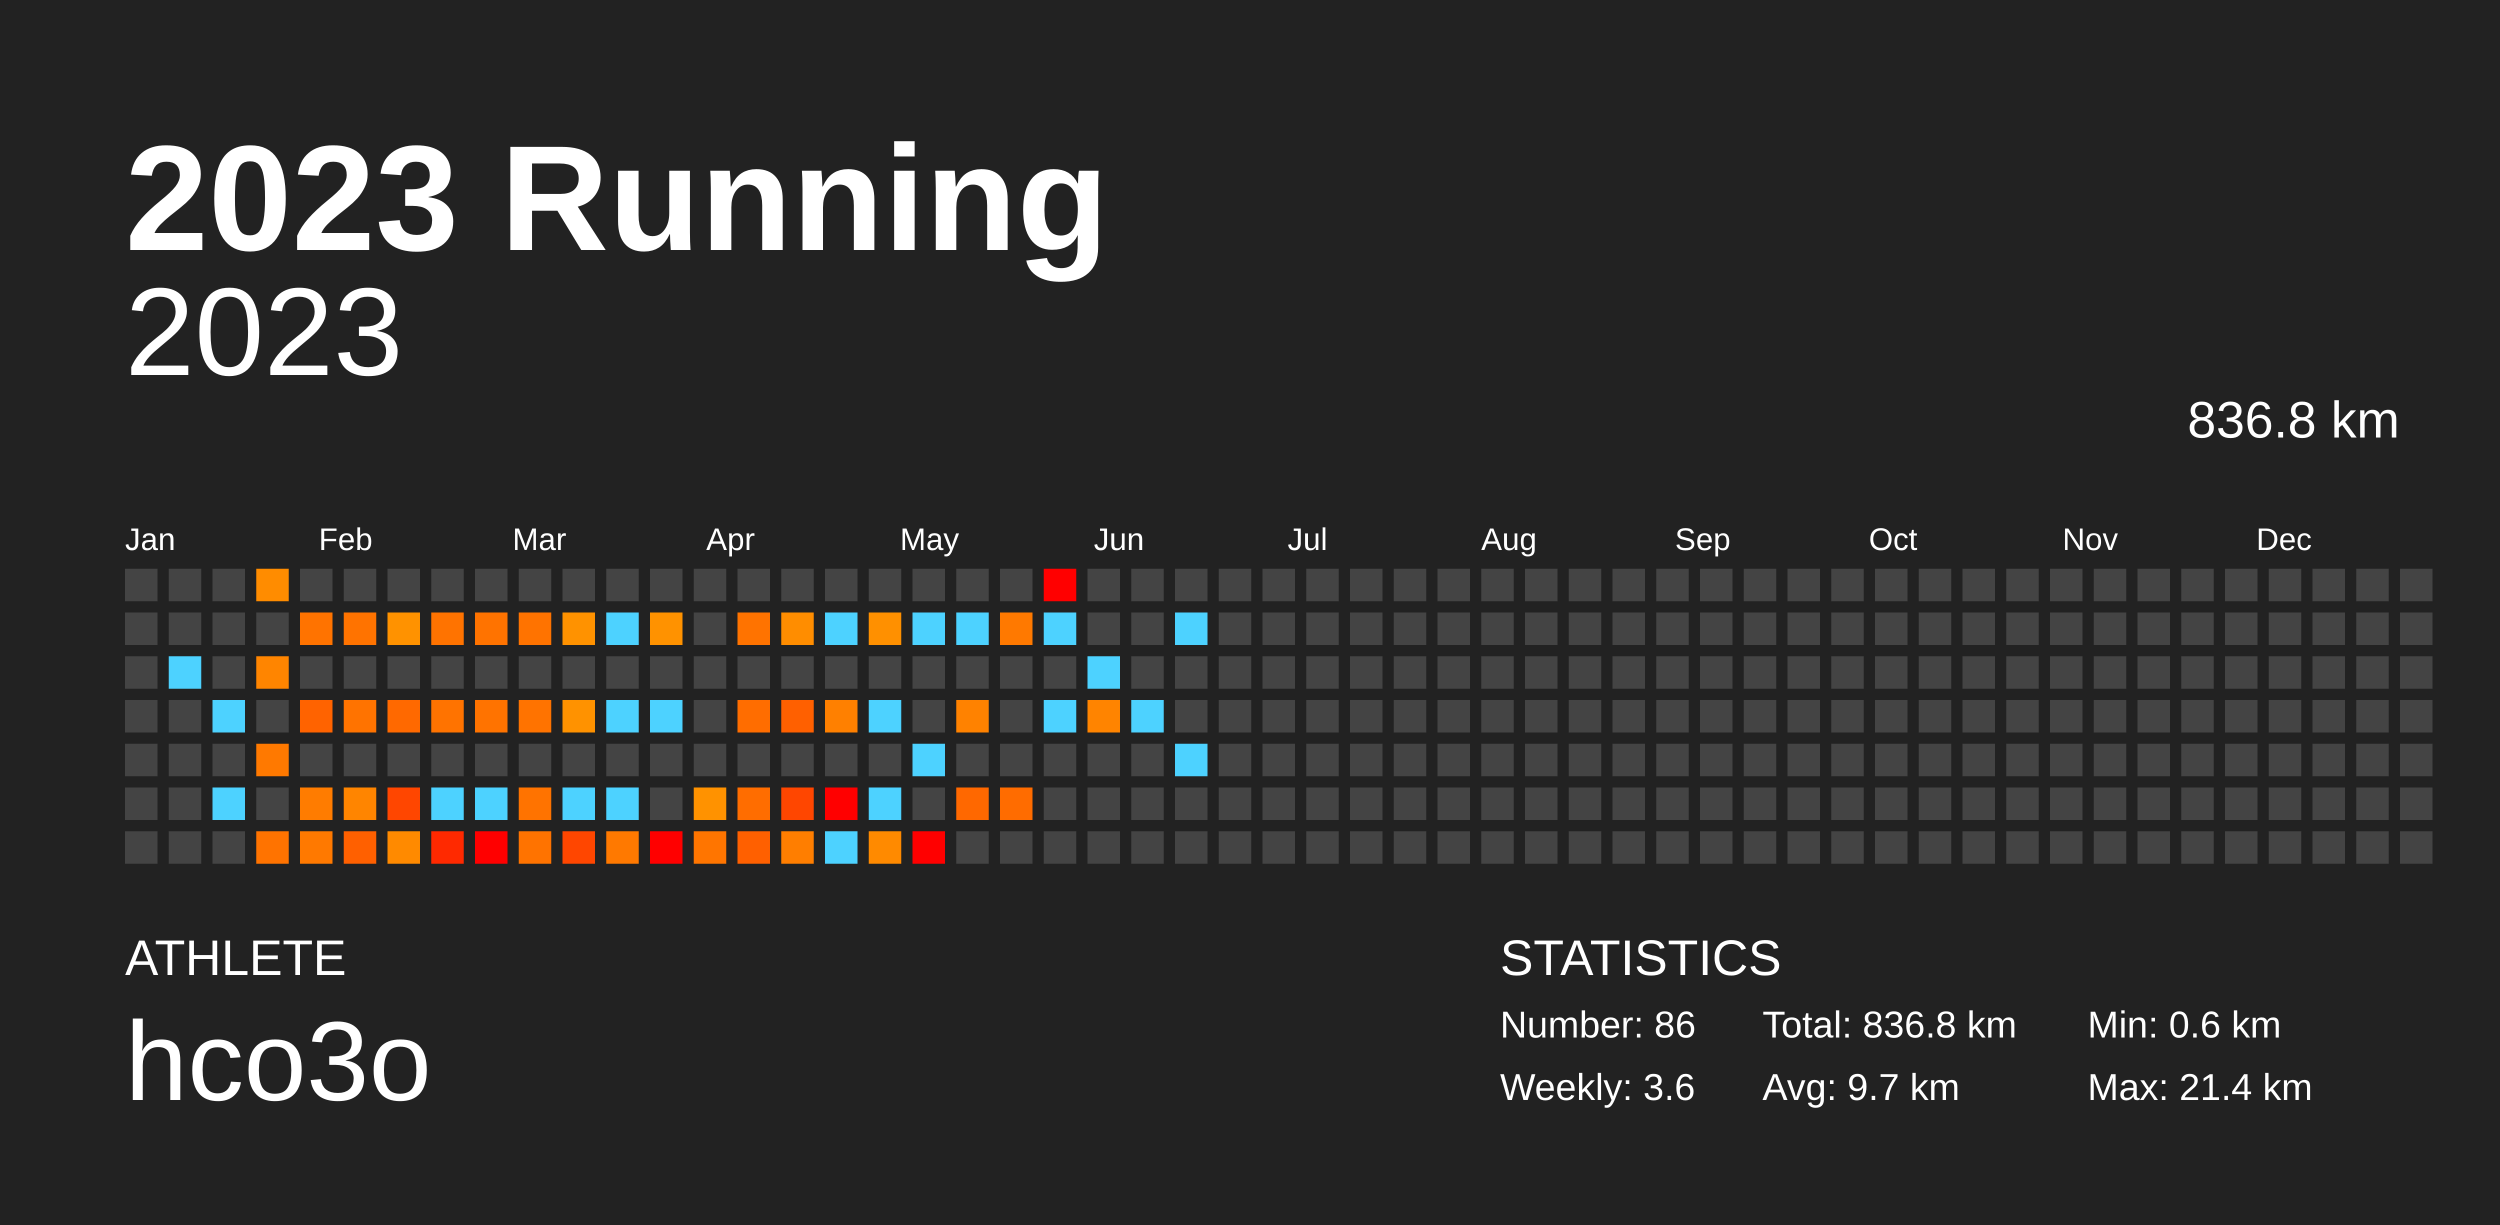
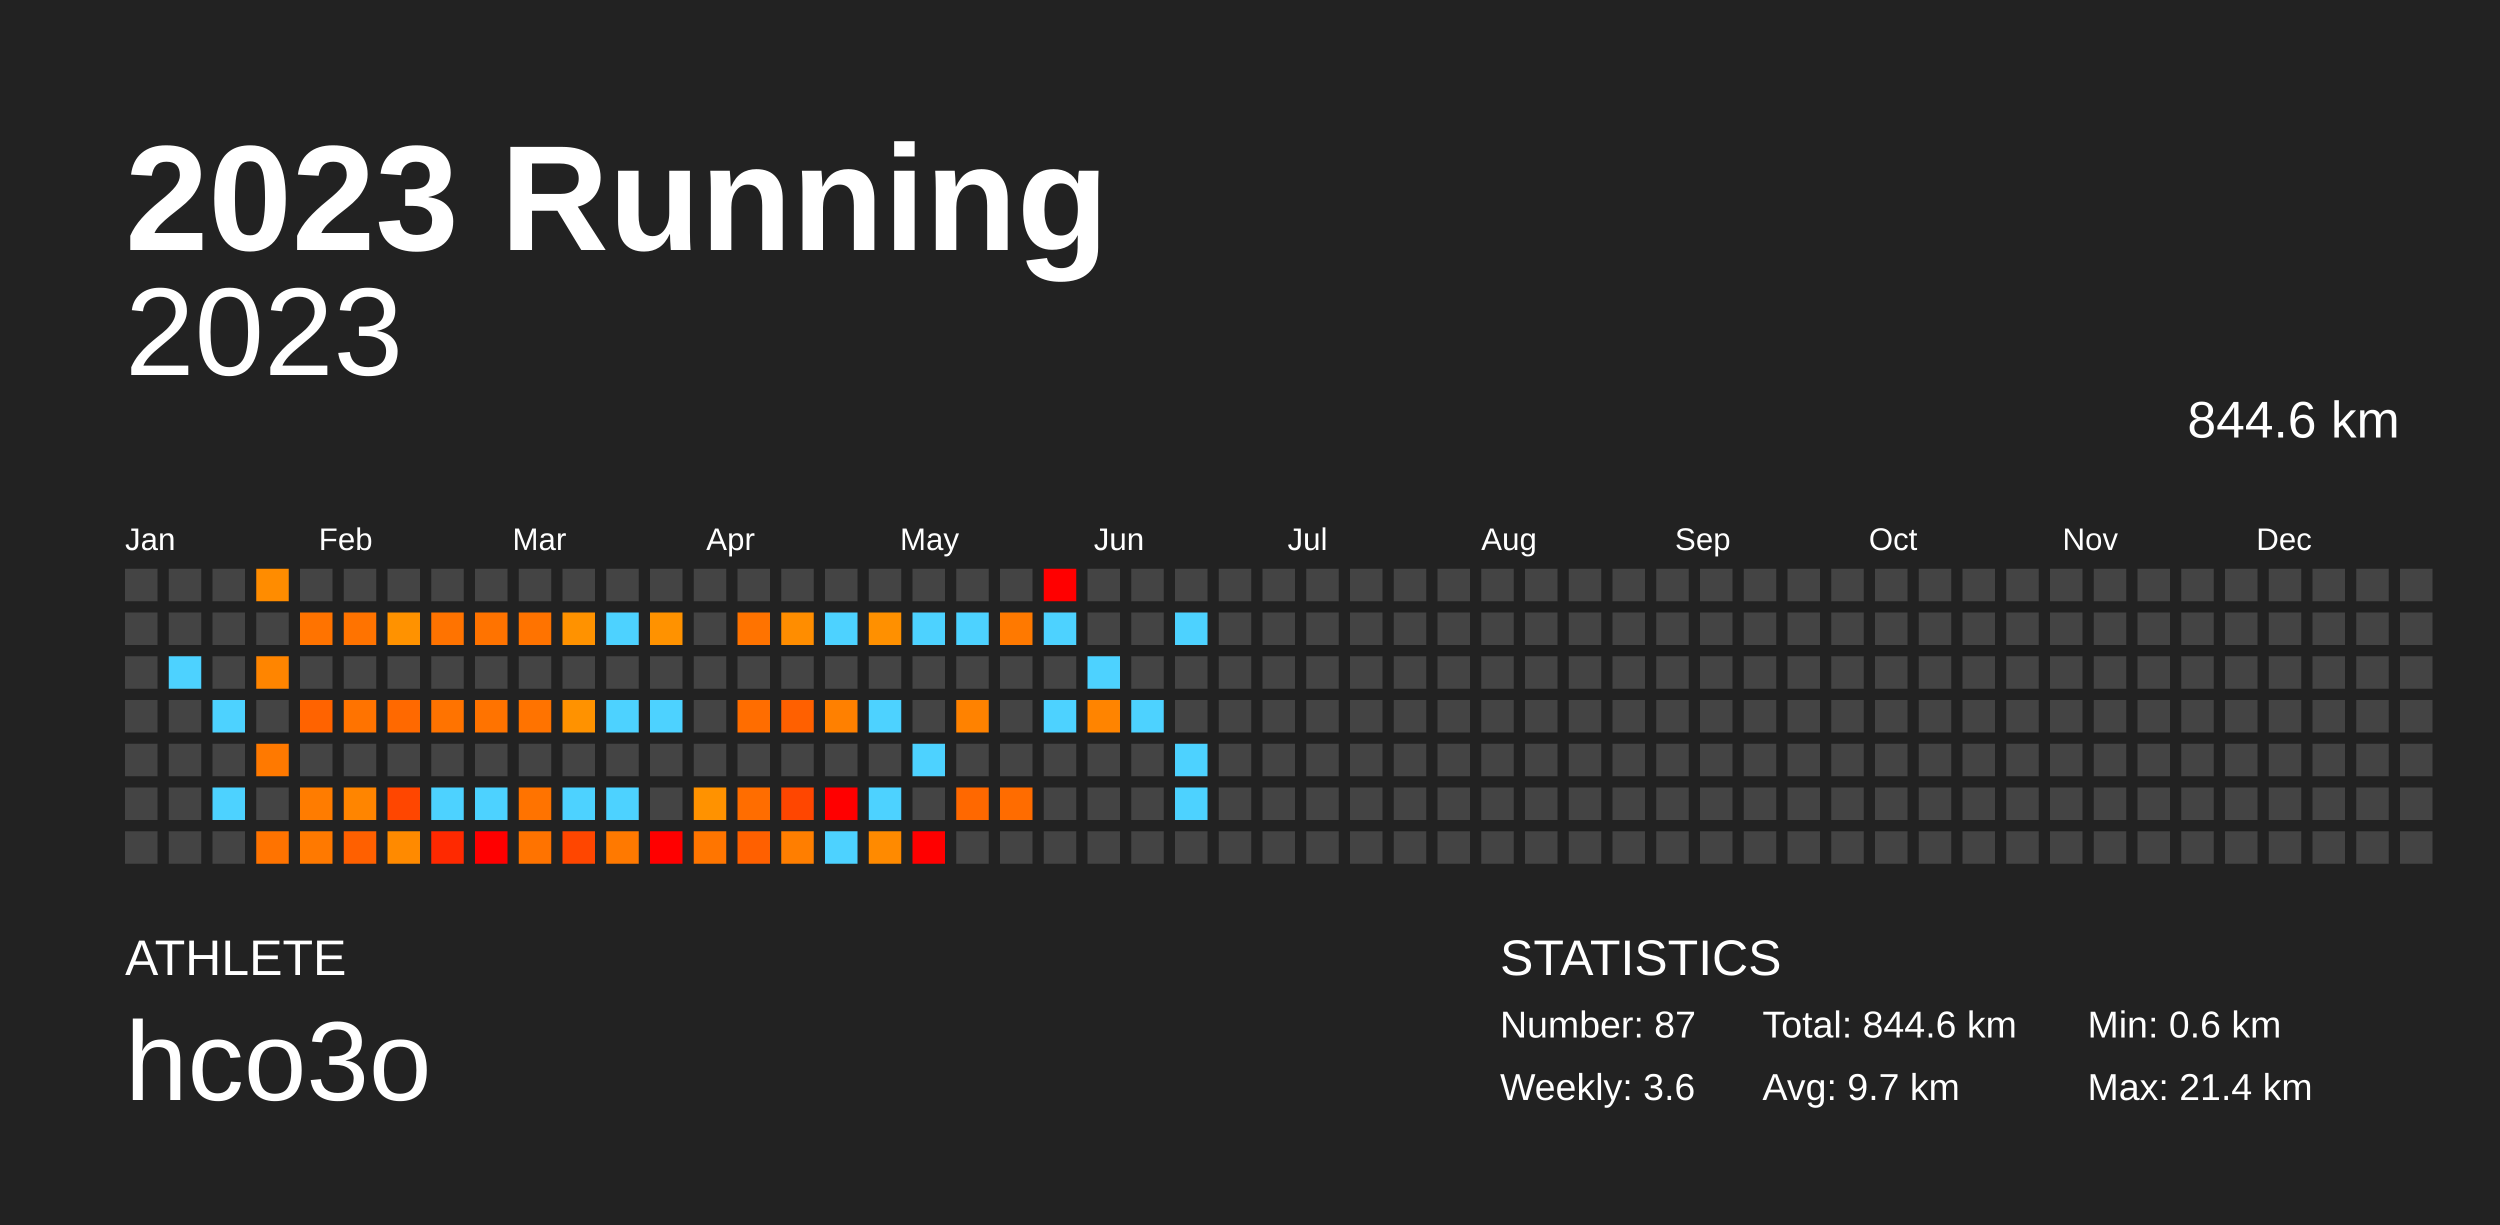
<svg xmlns="http://www.w3.org/2000/svg" baseProfile="full" height="98mm" version="1.1" viewBox="0,0,200,98" width="200mm">
  <defs />
  <rect fill="#222222" height="98" width="200" x="0" y="0" />
  <text fill="#FFFFFF" style="font-size:12px; font-family:Arial; font-weight:bold;" x="10" y="20">2023 Running</text>
  <text fill="#FFFFFF" style="font-size:4px; font-family:Arial" x="10" y="78">ATHLETE</text>
  <text fill="#FFFFFF" style="font-size:9px; font-family:Arial" x="10" y="88">hco3o</text>
  <text fill="#FFFFFF" style="font-size:4px; font-family:Arial" x="120" y="78">STATISTICS</text>
-   <text fill="#FFFFFF" style="font-size:3px; font-family:Arial" x="120" y="83">Number: 86</text>
+   <text fill="#FFFFFF" style="font-size:3px; font-family:Arial" x="120" y="83">Number: 87</text>
  <text fill="#FFFFFF" style="font-size:3px; font-family:Arial" x="120" y="88">Weekly: 3.6</text>
-   <text fill="#FFFFFF" style="font-size:3px; font-family:Arial" x="141" y="83">Total: 836.8 km</text>
+   <text fill="#FFFFFF" style="font-size:3px; font-family:Arial" x="141" y="83">Total: 844.6 km</text>
  <text fill="#FFFFFF" style="font-size:3px; font-family:Arial" x="141" y="88">Avg: 9.7 km</text>
  <text fill="#FFFFFF" style="font-size:3px; font-family:Arial" x="167" y="83">Min: 0.6 km</text>
  <text fill="#FFFFFF" style="font-size:3px; font-family:Arial" x="167" y="88">Max: 21.4 km</text>
  <text alignment-baseline="hanging" fill="#FFFFFF" style="font-size:10.0px; font-family:Arial;" x="10" y="30">2023</text>
-   <text alignment-baseline="hanging" fill="#FFFFFF" style="font-size:4.125px; font-family:Arial;" x="175" y="35">836.8 km</text>
+   <text alignment-baseline="hanging" fill="#FFFFFF" style="font-size:4.125px; font-family:Arial;" x="175" y="35">844.6 km</text>
  <text fill="#FFFFFF" style="font-size:2.5px; font-family:Arial" x="10.0" y="44">Jan</text>
  <text fill="#FFFFFF" style="font-size:2.5px; font-family:Arial" x="25.5" y="44">Feb</text>
  <text fill="#FFFFFF" style="font-size:2.5px; font-family:Arial" x="41.0" y="44">Mar</text>
  <text fill="#FFFFFF" style="font-size:2.5px; font-family:Arial" x="56.5" y="44">Apr</text>
  <text fill="#FFFFFF" style="font-size:2.5px; font-family:Arial" x="72.0" y="44">May</text>
  <text fill="#FFFFFF" style="font-size:2.5px; font-family:Arial" x="87.5" y="44">Jun</text>
  <text fill="#FFFFFF" style="font-size:2.5px; font-family:Arial" x="103.0" y="44">Jul</text>
  <text fill="#FFFFFF" style="font-size:2.5px; font-family:Arial" x="118.5" y="44">Aug</text>
  <text fill="#FFFFFF" style="font-size:2.5px; font-family:Arial" x="134.0" y="44">Sep</text>
  <text fill="#FFFFFF" style="font-size:2.5px; font-family:Arial" x="149.5" y="44">Oct</text>
  <text fill="#FFFFFF" style="font-size:2.5px; font-family:Arial" x="165.0" y="44">Nov</text>
  <text fill="#FFFFFF" style="font-size:2.5px; font-family:Arial" x="180.5" y="44">Dec</text>
  <rect fill="#444444" height="2.6" width="2.6" x="10.0" y="45.5" />
  <rect fill="#444444" height="2.6" width="2.6" x="10.0" y="49.0" />
  <rect fill="#444444" height="2.6" width="2.6" x="10.0" y="52.5" />
  <rect fill="#444444" height="2.6" width="2.6" x="10.0" y="56.0" />
  <rect fill="#444444" height="2.6" width="2.6" x="10.0" y="59.5" />
  <rect fill="#444444" height="2.6" width="2.6" x="10.0" y="63.0" />
  <rect fill="#444444" height="2.6" width="2.6" x="10.0" y="66.5" />
  <rect fill="#444444" height="2.6" width="2.6" x="13.5" y="45.5" />
  <rect fill="#444444" height="2.6" width="2.6" x="13.5" y="49.0" />
  <rect fill="#4dd2ff" height="2.6" width="2.6" x="13.5" y="52.5" />
  <rect fill="#444444" height="2.6" width="2.6" x="13.5" y="56.0" />
  <rect fill="#444444" height="2.6" width="2.6" x="13.5" y="59.5" />
  <rect fill="#444444" height="2.6" width="2.6" x="13.5" y="63.0" />
  <rect fill="#444444" height="2.6" width="2.6" x="13.5" y="66.5" />
  <rect fill="#444444" height="2.6" width="2.6" x="17.0" y="45.5" />
  <rect fill="#444444" height="2.6" width="2.6" x="17.0" y="49.0" />
  <rect fill="#444444" height="2.6" width="2.6" x="17.0" y="52.5" />
  <rect fill="#4dd2ff" height="2.6" width="2.6" x="17.0" y="56.0" />
  <rect fill="#444444" height="2.6" width="2.6" x="17.0" y="59.5" />
  <rect fill="#4dd2ff" height="2.6" width="2.6" x="17.0" y="63.0" />
  <rect fill="#444444" height="2.6" width="2.6" x="17.0" y="66.5" />
  <rect fill="#ff8c00" height="2.6" width="2.6" x="20.5" y="45.5" />
  <rect fill="#444444" height="2.6" width="2.6" x="20.5" y="49.0" />
  <rect fill="#ff8500" height="2.6" width="2.6" x="20.5" y="52.5" />
  <rect fill="#444444" height="2.6" width="2.6" x="20.5" y="56.0" />
  <rect fill="#ff7900" height="2.6" width="2.6" x="20.5" y="59.5" />
  <rect fill="#444444" height="2.6" width="2.6" x="20.5" y="63.0" />
  <rect fill="#ff7300" height="2.6" width="2.6" x="20.5" y="66.5" />
  <rect fill="#444444" height="2.6" width="2.6" x="24.0" y="45.5" />
  <rect fill="#ff7300" height="2.6" width="2.6" x="24.0" y="49.0" />
  <rect fill="#444444" height="2.6" width="2.6" x="24.0" y="52.5" />
  <rect fill="#ff6300" height="2.6" width="2.6" x="24.0" y="56.0" />
  <rect fill="#444444" height="2.6" width="2.6" x="24.0" y="59.5" />
  <rect fill="#ff7c00" height="2.6" width="2.6" x="24.0" y="63.0" />
  <rect fill="#ff7900" height="2.6" width="2.6" x="24.0" y="66.5" />
  <rect fill="#444444" height="2.6" width="2.6" x="27.5" y="45.5" />
  <rect fill="#ff7300" height="2.6" width="2.6" x="27.5" y="49.0" />
  <rect fill="#444444" height="2.6" width="2.6" x="27.5" y="52.5" />
  <rect fill="#ff7300" height="2.6" width="2.6" x="27.5" y="56.0" />
  <rect fill="#444444" height="2.6" width="2.6" x="27.5" y="59.5" />
  <rect fill="#ff8500" height="2.6" width="2.6" x="27.5" y="63.0" />
  <rect fill="#ff6000" height="2.6" width="2.6" x="27.5" y="66.5" />
  <rect fill="#444444" height="2.6" width="2.6" x="31.0" y="45.5" />
  <rect fill="#ff9200" height="2.6" width="2.6" x="31.0" y="49.0" />
  <rect fill="#444444" height="2.6" width="2.6" x="31.0" y="52.5" />
  <rect fill="#ff6900" height="2.6" width="2.6" x="31.0" y="56.0" />
  <rect fill="#444444" height="2.6" width="2.6" x="31.0" y="59.5" />
  <rect fill="#ff4600" height="2.6" width="2.6" x="31.0" y="63.0" />
  <rect fill="#ff8a00" height="2.6" width="2.6" x="31.0" y="66.5" />
  <rect fill="#444444" height="2.6" width="2.6" x="34.5" y="45.5" />
  <rect fill="#ff7300" height="2.6" width="2.6" x="34.5" y="49.0" />
  <rect fill="#444444" height="2.6" width="2.6" x="34.5" y="52.5" />
  <rect fill="#ff7300" height="2.6" width="2.6" x="34.5" y="56.0" />
  <rect fill="#444444" height="2.6" width="2.6" x="34.5" y="59.5" />
  <rect fill="#4dd2ff" height="2.6" width="2.6" x="34.5" y="63.0" />
  <rect fill="#ff2900" height="2.6" width="2.6" x="34.5" y="66.5" />
  <rect fill="#444444" height="2.6" width="2.6" x="38.0" y="45.5" />
  <rect fill="#ff7300" height="2.6" width="2.6" x="38.0" y="49.0" />
  <rect fill="#444444" height="2.6" width="2.6" x="38.0" y="52.5" />
  <rect fill="#ff7300" height="2.6" width="2.6" x="38.0" y="56.0" />
  <rect fill="#444444" height="2.6" width="2.6" x="38.0" y="59.5" />
  <rect fill="#4dd2ff" height="2.6" width="2.6" x="38.0" y="63.0" />
  <rect fill="red" height="2.6" width="2.6" x="38.0" y="66.5" />
  <rect fill="#444444" height="2.6" width="2.6" x="41.5" y="45.5" />
  <rect fill="#ff7300" height="2.6" width="2.6" x="41.5" y="49.0" />
  <rect fill="#444444" height="2.6" width="2.6" x="41.5" y="52.5" />
  <rect fill="#ff7300" height="2.6" width="2.6" x="41.5" y="56.0" />
  <rect fill="#444444" height="2.6" width="2.6" x="41.5" y="59.5" />
  <rect fill="#ff7300" height="2.6" width="2.6" x="41.5" y="63.0" />
  <rect fill="#ff7300" height="2.6" width="2.6" x="41.5" y="66.5" />
  <rect fill="#444444" height="2.6" width="2.6" x="45.0" y="45.5" />
  <rect fill="#ff9200" height="2.6" width="2.6" x="45.0" y="49.0" />
  <rect fill="#444444" height="2.6" width="2.6" x="45.0" y="52.5" />
  <rect fill="#ff9200" height="2.6" width="2.6" x="45.0" y="56.0" />
  <rect fill="#444444" height="2.6" width="2.6" x="45.0" y="59.5" />
  <rect fill="#4dd2ff" height="2.6" width="2.6" x="45.0" y="63.0" />
  <rect fill="#ff4600" height="2.6" width="2.6" x="45.0" y="66.5" />
  <rect fill="#444444" height="2.6" width="2.6" x="48.5" y="45.5" />
  <rect fill="#4dd2ff" height="2.6" width="2.6" x="48.5" y="49.0" />
  <rect fill="#444444" height="2.6" width="2.6" x="48.5" y="52.5" />
  <rect fill="#4dd2ff" height="2.6" width="2.6" x="48.5" y="56.0" />
  <rect fill="#444444" height="2.6" width="2.6" x="48.5" y="59.5" />
  <rect fill="#4dd2ff" height="2.6" width="2.6" x="48.5" y="63.0" />
  <rect fill="#ff7900" height="2.6" width="2.6" x="48.5" y="66.5" />
  <rect fill="#444444" height="2.6" width="2.6" x="52.0" y="45.5" />
  <rect fill="#ff9200" height="2.6" width="2.6" x="52.0" y="49.0" />
  <rect fill="#444444" height="2.6" width="2.6" x="52.0" y="52.5" />
  <rect fill="#4dd2ff" height="2.6" width="2.6" x="52.0" y="56.0" />
  <rect fill="#444444" height="2.6" width="2.6" x="52.0" y="59.5" />
  <rect fill="#444444" height="2.6" width="2.6" x="52.0" y="63.0" />
  <rect fill="red" height="2.6" width="2.6" x="52.0" y="66.5" />
  <rect fill="#444444" height="2.6" width="2.6" x="55.5" y="45.5" />
  <rect fill="#444444" height="2.6" width="2.6" x="55.5" y="49.0" />
  <rect fill="#444444" height="2.6" width="2.6" x="55.5" y="52.5" />
  <rect fill="#444444" height="2.6" width="2.6" x="55.5" y="56.0" />
  <rect fill="#444444" height="2.6" width="2.6" x="55.5" y="59.5" />
  <rect fill="#ff9200" height="2.6" width="2.6" x="55.5" y="63.0" />
  <rect fill="#ff7500" height="2.6" width="2.6" x="55.5" y="66.5" />
  <rect fill="#444444" height="2.6" width="2.6" x="59.0" y="45.5" />
  <rect fill="#ff7300" height="2.6" width="2.6" x="59.0" y="49.0" />
  <rect fill="#444444" height="2.6" width="2.6" x="59.0" y="52.5" />
  <rect fill="#ff6d00" height="2.6" width="2.6" x="59.0" y="56.0" />
  <rect fill="#444444" height="2.6" width="2.6" x="59.0" y="59.5" />
  <rect fill="#ff6d00" height="2.6" width="2.6" x="59.0" y="63.0" />
  <rect fill="#ff6000" height="2.6" width="2.6" x="59.0" y="66.5" />
  <rect fill="#444444" height="2.6" width="2.6" x="62.5" y="45.5" />
  <rect fill="#ff8d00" height="2.6" width="2.6" x="62.5" y="49.0" />
  <rect fill="#444444" height="2.6" width="2.6" x="62.5" y="52.5" />
  <rect fill="#ff6000" height="2.6" width="2.6" x="62.5" y="56.0" />
  <rect fill="#444444" height="2.6" width="2.6" x="62.5" y="59.5" />
  <rect fill="#ff4600" height="2.6" width="2.6" x="62.5" y="63.0" />
  <rect fill="#ff7e00" height="2.6" width="2.6" x="62.5" y="66.5" />
  <rect fill="#444444" height="2.6" width="2.6" x="66.0" y="45.5" />
  <rect fill="#4dd2ff" height="2.6" width="2.6" x="66.0" y="49.0" />
  <rect fill="#444444" height="2.6" width="2.6" x="66.0" y="52.5" />
  <rect fill="#ff8000" height="2.6" width="2.6" x="66.0" y="56.0" />
  <rect fill="#444444" height="2.6" width="2.6" x="66.0" y="59.5" />
  <rect fill="red" height="2.6" width="2.6" x="66.0" y="63.0" />
  <rect fill="#4dd2ff" height="2.6" width="2.6" x="66.0" y="66.5" />
  <rect fill="#444444" height="2.6" width="2.6" x="69.5" y="45.5" />
  <rect fill="#ff9000" height="2.6" width="2.6" x="69.5" y="49.0" />
  <rect fill="#444444" height="2.6" width="2.6" x="69.5" y="52.5" />
  <rect fill="#4dd2ff" height="2.6" width="2.6" x="69.5" y="56.0" />
  <rect fill="#444444" height="2.6" width="2.6" x="69.5" y="59.5" />
  <rect fill="#4dd2ff" height="2.6" width="2.6" x="69.5" y="63.0" />
  <rect fill="#ff8a00" height="2.6" width="2.6" x="69.5" y="66.5" />
  <rect fill="#444444" height="2.6" width="2.6" x="73.0" y="45.5" />
  <rect fill="#4dd2ff" height="2.6" width="2.6" x="73.0" y="49.0" />
  <rect fill="#444444" height="2.6" width="2.6" x="73.0" y="52.5" />
  <rect fill="#444444" height="2.6" width="2.6" x="73.0" y="56.0" />
  <rect fill="#4dd2ff" height="2.6" width="2.6" x="73.0" y="59.5" />
  <rect fill="#444444" height="2.6" width="2.6" x="73.0" y="63.0" />
  <rect fill="red" height="2.6" width="2.6" x="73.0" y="66.5" />
  <rect fill="#444444" height="2.6" width="2.6" x="76.5" y="45.5" />
  <rect fill="#4dd2ff" height="2.6" width="2.6" x="76.5" y="49.0" />
  <rect fill="#444444" height="2.6" width="2.6" x="76.5" y="52.5" />
  <rect fill="#ff8200" height="2.6" width="2.6" x="76.5" y="56.0" />
  <rect fill="#444444" height="2.6" width="2.6" x="76.5" y="59.5" />
  <rect fill="#ff6800" height="2.6" width="2.6" x="76.5" y="63.0" />
  <rect fill="#444444" height="2.6" width="2.6" x="76.5" y="66.5" />
  <rect fill="#444444" height="2.6" width="2.6" x="80.0" y="45.5" />
  <rect fill="#ff7900" height="2.6" width="2.6" x="80.0" y="49.0" />
  <rect fill="#444444" height="2.6" width="2.6" x="80.0" y="52.5" />
  <rect fill="#444444" height="2.6" width="2.6" x="80.0" y="56.0" />
  <rect fill="#444444" height="2.6" width="2.6" x="80.0" y="59.5" />
  <rect fill="#ff6c00" height="2.6" width="2.6" x="80.0" y="63.0" />
  <rect fill="#444444" height="2.6" width="2.6" x="80.0" y="66.5" />
  <rect fill="red" height="2.6" width="2.6" x="83.5" y="45.5" />
  <rect fill="#4dd2ff" height="2.6" width="2.6" x="83.5" y="49.0" />
  <rect fill="#444444" height="2.6" width="2.6" x="83.5" y="52.5" />
  <rect fill="#4dd2ff" height="2.6" width="2.6" x="83.5" y="56.0" />
  <rect fill="#444444" height="2.6" width="2.6" x="83.5" y="59.5" />
  <rect fill="#444444" height="2.6" width="2.6" x="83.5" y="63.0" />
  <rect fill="#444444" height="2.6" width="2.6" x="83.5" y="66.5" />
  <rect fill="#444444" height="2.6" width="2.6" x="87.0" y="45.5" />
  <rect fill="#444444" height="2.6" width="2.6" x="87.0" y="49.0" />
  <rect fill="#4dd2ff" height="2.6" width="2.6" x="87.0" y="52.5" />
  <rect fill="#ff8400" height="2.6" width="2.6" x="87.0" y="56.0" />
  <rect fill="#444444" height="2.6" width="2.6" x="87.0" y="59.5" />
  <rect fill="#444444" height="2.6" width="2.6" x="87.0" y="63.0" />
  <rect fill="#444444" height="2.6" width="2.6" x="87.0" y="66.5" />
  <rect fill="#444444" height="2.6" width="2.6" x="90.5" y="45.5" />
  <rect fill="#444444" height="2.6" width="2.6" x="90.5" y="49.0" />
  <rect fill="#444444" height="2.6" width="2.6" x="90.5" y="52.5" />
  <rect fill="#4dd2ff" height="2.6" width="2.6" x="90.5" y="56.0" />
  <rect fill="#444444" height="2.6" width="2.6" x="90.5" y="59.5" />
  <rect fill="#444444" height="2.6" width="2.6" x="90.5" y="63.0" />
  <rect fill="#444444" height="2.6" width="2.6" x="90.5" y="66.5" />
  <rect fill="#444444" height="2.6" width="2.6" x="94.0" y="45.5" />
  <rect fill="#4dd2ff" height="2.6" width="2.6" x="94.0" y="49.0" />
  <rect fill="#444444" height="2.6" width="2.6" x="94.0" y="52.5" />
  <rect fill="#444444" height="2.6" width="2.6" x="94.0" y="56.0" />
  <rect fill="#4dd2ff" height="2.6" width="2.6" x="94.0" y="59.5" />
-   <rect fill="#444444" height="2.6" width="2.6" x="94.0" y="63.0" />
+   <rect fill="#4dd2ff" height="2.6" width="2.6" x="94.0" y="63.0" />
  <rect fill="#444444" height="2.6" width="2.6" x="94.0" y="66.5" />
  <rect fill="#444444" height="2.6" width="2.6" x="97.5" y="45.5" />
  <rect fill="#444444" height="2.6" width="2.6" x="97.5" y="49.0" />
  <rect fill="#444444" height="2.6" width="2.6" x="97.5" y="52.5" />
  <rect fill="#444444" height="2.6" width="2.6" x="97.5" y="56.0" />
  <rect fill="#444444" height="2.6" width="2.6" x="97.5" y="59.5" />
  <rect fill="#444444" height="2.6" width="2.6" x="97.5" y="63.0" />
  <rect fill="#444444" height="2.6" width="2.6" x="97.5" y="66.5" />
  <rect fill="#444444" height="2.6" width="2.6" x="101.0" y="45.5" />
  <rect fill="#444444" height="2.6" width="2.6" x="101.0" y="49.0" />
  <rect fill="#444444" height="2.6" width="2.6" x="101.0" y="52.5" />
  <rect fill="#444444" height="2.6" width="2.6" x="101.0" y="56.0" />
  <rect fill="#444444" height="2.6" width="2.6" x="101.0" y="59.5" />
  <rect fill="#444444" height="2.6" width="2.6" x="101.0" y="63.0" />
  <rect fill="#444444" height="2.6" width="2.6" x="101.0" y="66.5" />
  <rect fill="#444444" height="2.6" width="2.6" x="104.5" y="45.5" />
  <rect fill="#444444" height="2.6" width="2.6" x="104.5" y="49.0" />
  <rect fill="#444444" height="2.6" width="2.6" x="104.5" y="52.5" />
  <rect fill="#444444" height="2.6" width="2.6" x="104.5" y="56.0" />
  <rect fill="#444444" height="2.6" width="2.6" x="104.5" y="59.5" />
  <rect fill="#444444" height="2.6" width="2.6" x="104.5" y="63.0" />
  <rect fill="#444444" height="2.6" width="2.6" x="104.5" y="66.5" />
  <rect fill="#444444" height="2.6" width="2.6" x="108.0" y="45.5" />
  <rect fill="#444444" height="2.6" width="2.6" x="108.0" y="49.0" />
  <rect fill="#444444" height="2.6" width="2.6" x="108.0" y="52.5" />
  <rect fill="#444444" height="2.6" width="2.6" x="108.0" y="56.0" />
  <rect fill="#444444" height="2.6" width="2.6" x="108.0" y="59.5" />
  <rect fill="#444444" height="2.6" width="2.6" x="108.0" y="63.0" />
  <rect fill="#444444" height="2.6" width="2.6" x="108.0" y="66.5" />
  <rect fill="#444444" height="2.6" width="2.6" x="111.5" y="45.5" />
  <rect fill="#444444" height="2.6" width="2.6" x="111.5" y="49.0" />
  <rect fill="#444444" height="2.6" width="2.6" x="111.5" y="52.5" />
  <rect fill="#444444" height="2.6" width="2.6" x="111.5" y="56.0" />
  <rect fill="#444444" height="2.6" width="2.6" x="111.5" y="59.5" />
  <rect fill="#444444" height="2.6" width="2.6" x="111.5" y="63.0" />
  <rect fill="#444444" height="2.6" width="2.6" x="111.5" y="66.5" />
  <rect fill="#444444" height="2.6" width="2.6" x="115.0" y="45.5" />
  <rect fill="#444444" height="2.6" width="2.6" x="115.0" y="49.0" />
  <rect fill="#444444" height="2.6" width="2.6" x="115.0" y="52.5" />
  <rect fill="#444444" height="2.6" width="2.6" x="115.0" y="56.0" />
  <rect fill="#444444" height="2.6" width="2.6" x="115.0" y="59.5" />
  <rect fill="#444444" height="2.6" width="2.6" x="115.0" y="63.0" />
  <rect fill="#444444" height="2.6" width="2.6" x="115.0" y="66.5" />
  <rect fill="#444444" height="2.6" width="2.6" x="118.5" y="45.5" />
  <rect fill="#444444" height="2.6" width="2.6" x="118.5" y="49.0" />
  <rect fill="#444444" height="2.6" width="2.6" x="118.5" y="52.5" />
  <rect fill="#444444" height="2.6" width="2.6" x="118.5" y="56.0" />
  <rect fill="#444444" height="2.6" width="2.6" x="118.5" y="59.5" />
  <rect fill="#444444" height="2.6" width="2.6" x="118.5" y="63.0" />
  <rect fill="#444444" height="2.6" width="2.6" x="118.5" y="66.5" />
  <rect fill="#444444" height="2.6" width="2.6" x="122.0" y="45.5" />
  <rect fill="#444444" height="2.6" width="2.6" x="122.0" y="49.0" />
  <rect fill="#444444" height="2.6" width="2.6" x="122.0" y="52.5" />
  <rect fill="#444444" height="2.6" width="2.6" x="122.0" y="56.0" />
  <rect fill="#444444" height="2.6" width="2.6" x="122.0" y="59.5" />
  <rect fill="#444444" height="2.6" width="2.6" x="122.0" y="63.0" />
  <rect fill="#444444" height="2.6" width="2.6" x="122.0" y="66.5" />
  <rect fill="#444444" height="2.6" width="2.6" x="125.5" y="45.5" />
  <rect fill="#444444" height="2.6" width="2.6" x="125.5" y="49.0" />
  <rect fill="#444444" height="2.6" width="2.6" x="125.5" y="52.5" />
  <rect fill="#444444" height="2.6" width="2.6" x="125.5" y="56.0" />
  <rect fill="#444444" height="2.6" width="2.6" x="125.5" y="59.5" />
  <rect fill="#444444" height="2.6" width="2.6" x="125.5" y="63.0" />
  <rect fill="#444444" height="2.6" width="2.6" x="125.5" y="66.5" />
  <rect fill="#444444" height="2.6" width="2.6" x="129.0" y="45.5" />
  <rect fill="#444444" height="2.6" width="2.6" x="129.0" y="49.0" />
  <rect fill="#444444" height="2.6" width="2.6" x="129.0" y="52.5" />
  <rect fill="#444444" height="2.6" width="2.6" x="129.0" y="56.0" />
  <rect fill="#444444" height="2.6" width="2.6" x="129.0" y="59.5" />
  <rect fill="#444444" height="2.6" width="2.6" x="129.0" y="63.0" />
  <rect fill="#444444" height="2.6" width="2.6" x="129.0" y="66.5" />
  <rect fill="#444444" height="2.6" width="2.6" x="132.5" y="45.5" />
  <rect fill="#444444" height="2.6" width="2.6" x="132.5" y="49.0" />
  <rect fill="#444444" height="2.6" width="2.6" x="132.5" y="52.5" />
  <rect fill="#444444" height="2.6" width="2.6" x="132.5" y="56.0" />
  <rect fill="#444444" height="2.6" width="2.6" x="132.5" y="59.5" />
  <rect fill="#444444" height="2.6" width="2.6" x="132.5" y="63.0" />
  <rect fill="#444444" height="2.6" width="2.6" x="132.5" y="66.5" />
  <rect fill="#444444" height="2.6" width="2.6" x="136.0" y="45.5" />
  <rect fill="#444444" height="2.6" width="2.6" x="136.0" y="49.0" />
  <rect fill="#444444" height="2.6" width="2.6" x="136.0" y="52.5" />
  <rect fill="#444444" height="2.6" width="2.6" x="136.0" y="56.0" />
  <rect fill="#444444" height="2.6" width="2.6" x="136.0" y="59.5" />
  <rect fill="#444444" height="2.6" width="2.6" x="136.0" y="63.0" />
  <rect fill="#444444" height="2.6" width="2.6" x="136.0" y="66.5" />
  <rect fill="#444444" height="2.6" width="2.6" x="139.5" y="45.5" />
  <rect fill="#444444" height="2.6" width="2.6" x="139.5" y="49.0" />
  <rect fill="#444444" height="2.6" width="2.6" x="139.5" y="52.5" />
  <rect fill="#444444" height="2.6" width="2.6" x="139.5" y="56.0" />
  <rect fill="#444444" height="2.6" width="2.6" x="139.5" y="59.5" />
  <rect fill="#444444" height="2.6" width="2.6" x="139.5" y="63.0" />
  <rect fill="#444444" height="2.6" width="2.6" x="139.5" y="66.5" />
  <rect fill="#444444" height="2.6" width="2.6" x="143.0" y="45.5" />
  <rect fill="#444444" height="2.6" width="2.6" x="143.0" y="49.0" />
  <rect fill="#444444" height="2.6" width="2.6" x="143.0" y="52.5" />
  <rect fill="#444444" height="2.6" width="2.6" x="143.0" y="56.0" />
  <rect fill="#444444" height="2.6" width="2.6" x="143.0" y="59.5" />
  <rect fill="#444444" height="2.6" width="2.6" x="143.0" y="63.0" />
  <rect fill="#444444" height="2.6" width="2.6" x="143.0" y="66.5" />
  <rect fill="#444444" height="2.6" width="2.6" x="146.5" y="45.5" />
  <rect fill="#444444" height="2.6" width="2.6" x="146.5" y="49.0" />
  <rect fill="#444444" height="2.6" width="2.6" x="146.5" y="52.5" />
  <rect fill="#444444" height="2.6" width="2.6" x="146.5" y="56.0" />
  <rect fill="#444444" height="2.6" width="2.6" x="146.5" y="59.5" />
  <rect fill="#444444" height="2.6" width="2.6" x="146.5" y="63.0" />
  <rect fill="#444444" height="2.6" width="2.6" x="146.5" y="66.5" />
  <rect fill="#444444" height="2.6" width="2.6" x="150.0" y="45.5" />
  <rect fill="#444444" height="2.6" width="2.6" x="150.0" y="49.0" />
  <rect fill="#444444" height="2.6" width="2.6" x="150.0" y="52.5" />
  <rect fill="#444444" height="2.6" width="2.6" x="150.0" y="56.0" />
  <rect fill="#444444" height="2.6" width="2.6" x="150.0" y="59.5" />
  <rect fill="#444444" height="2.6" width="2.6" x="150.0" y="63.0" />
  <rect fill="#444444" height="2.6" width="2.6" x="150.0" y="66.5" />
  <rect fill="#444444" height="2.6" width="2.6" x="153.5" y="45.5" />
  <rect fill="#444444" height="2.6" width="2.6" x="153.5" y="49.0" />
  <rect fill="#444444" height="2.6" width="2.6" x="153.5" y="52.5" />
  <rect fill="#444444" height="2.6" width="2.6" x="153.5" y="56.0" />
  <rect fill="#444444" height="2.6" width="2.6" x="153.5" y="59.5" />
  <rect fill="#444444" height="2.6" width="2.6" x="153.5" y="63.0" />
  <rect fill="#444444" height="2.6" width="2.6" x="153.5" y="66.5" />
  <rect fill="#444444" height="2.6" width="2.6" x="157.0" y="45.5" />
  <rect fill="#444444" height="2.6" width="2.6" x="157.0" y="49.0" />
  <rect fill="#444444" height="2.6" width="2.6" x="157.0" y="52.5" />
  <rect fill="#444444" height="2.6" width="2.6" x="157.0" y="56.0" />
  <rect fill="#444444" height="2.6" width="2.6" x="157.0" y="59.5" />
  <rect fill="#444444" height="2.6" width="2.6" x="157.0" y="63.0" />
  <rect fill="#444444" height="2.6" width="2.6" x="157.0" y="66.5" />
  <rect fill="#444444" height="2.6" width="2.6" x="160.5" y="45.5" />
  <rect fill="#444444" height="2.6" width="2.6" x="160.5" y="49.0" />
  <rect fill="#444444" height="2.6" width="2.6" x="160.5" y="52.5" />
  <rect fill="#444444" height="2.6" width="2.6" x="160.5" y="56.0" />
  <rect fill="#444444" height="2.6" width="2.6" x="160.5" y="59.5" />
  <rect fill="#444444" height="2.6" width="2.6" x="160.5" y="63.0" />
  <rect fill="#444444" height="2.6" width="2.6" x="160.5" y="66.5" />
  <rect fill="#444444" height="2.6" width="2.6" x="164.0" y="45.5" />
  <rect fill="#444444" height="2.6" width="2.6" x="164.0" y="49.0" />
  <rect fill="#444444" height="2.6" width="2.6" x="164.0" y="52.5" />
  <rect fill="#444444" height="2.6" width="2.6" x="164.0" y="56.0" />
  <rect fill="#444444" height="2.6" width="2.6" x="164.0" y="59.5" />
  <rect fill="#444444" height="2.6" width="2.6" x="164.0" y="63.0" />
  <rect fill="#444444" height="2.6" width="2.6" x="164.0" y="66.5" />
  <rect fill="#444444" height="2.6" width="2.6" x="167.5" y="45.5" />
  <rect fill="#444444" height="2.6" width="2.6" x="167.5" y="49.0" />
  <rect fill="#444444" height="2.6" width="2.6" x="167.5" y="52.5" />
  <rect fill="#444444" height="2.6" width="2.6" x="167.5" y="56.0" />
  <rect fill="#444444" height="2.6" width="2.6" x="167.5" y="59.5" />
  <rect fill="#444444" height="2.6" width="2.6" x="167.5" y="63.0" />
  <rect fill="#444444" height="2.6" width="2.6" x="167.5" y="66.5" />
  <rect fill="#444444" height="2.6" width="2.6" x="171.0" y="45.5" />
  <rect fill="#444444" height="2.6" width="2.6" x="171.0" y="49.0" />
  <rect fill="#444444" height="2.6" width="2.6" x="171.0" y="52.5" />
  <rect fill="#444444" height="2.6" width="2.6" x="171.0" y="56.0" />
  <rect fill="#444444" height="2.6" width="2.6" x="171.0" y="59.5" />
  <rect fill="#444444" height="2.6" width="2.6" x="171.0" y="63.0" />
  <rect fill="#444444" height="2.6" width="2.6" x="171.0" y="66.5" />
  <rect fill="#444444" height="2.6" width="2.6" x="174.5" y="45.5" />
  <rect fill="#444444" height="2.6" width="2.6" x="174.5" y="49.0" />
  <rect fill="#444444" height="2.6" width="2.6" x="174.5" y="52.5" />
  <rect fill="#444444" height="2.6" width="2.6" x="174.5" y="56.0" />
  <rect fill="#444444" height="2.6" width="2.6" x="174.5" y="59.5" />
  <rect fill="#444444" height="2.6" width="2.6" x="174.5" y="63.0" />
  <rect fill="#444444" height="2.6" width="2.6" x="174.5" y="66.5" />
  <rect fill="#444444" height="2.6" width="2.6" x="178.0" y="45.5" />
  <rect fill="#444444" height="2.6" width="2.6" x="178.0" y="49.0" />
  <rect fill="#444444" height="2.6" width="2.6" x="178.0" y="52.5" />
  <rect fill="#444444" height="2.6" width="2.6" x="178.0" y="56.0" />
  <rect fill="#444444" height="2.6" width="2.6" x="178.0" y="59.5" />
  <rect fill="#444444" height="2.6" width="2.6" x="178.0" y="63.0" />
  <rect fill="#444444" height="2.6" width="2.6" x="178.0" y="66.5" />
  <rect fill="#444444" height="2.6" width="2.6" x="181.5" y="45.5" />
  <rect fill="#444444" height="2.6" width="2.6" x="181.5" y="49.0" />
  <rect fill="#444444" height="2.6" width="2.6" x="181.5" y="52.5" />
  <rect fill="#444444" height="2.6" width="2.6" x="181.5" y="56.0" />
  <rect fill="#444444" height="2.6" width="2.6" x="181.5" y="59.5" />
  <rect fill="#444444" height="2.6" width="2.6" x="181.5" y="63.0" />
  <rect fill="#444444" height="2.6" width="2.6" x="181.5" y="66.5" />
  <rect fill="#444444" height="2.6" width="2.6" x="185.0" y="45.5" />
  <rect fill="#444444" height="2.6" width="2.6" x="185.0" y="49.0" />
  <rect fill="#444444" height="2.6" width="2.6" x="185.0" y="52.5" />
  <rect fill="#444444" height="2.6" width="2.6" x="185.0" y="56.0" />
  <rect fill="#444444" height="2.6" width="2.6" x="185.0" y="59.5" />
  <rect fill="#444444" height="2.6" width="2.6" x="185.0" y="63.0" />
  <rect fill="#444444" height="2.6" width="2.6" x="185.0" y="66.5" />
  <rect fill="#444444" height="2.6" width="2.6" x="188.5" y="45.5" />
  <rect fill="#444444" height="2.6" width="2.6" x="188.5" y="49.0" />
  <rect fill="#444444" height="2.6" width="2.6" x="188.5" y="52.5" />
  <rect fill="#444444" height="2.6" width="2.6" x="188.5" y="56.0" />
  <rect fill="#444444" height="2.6" width="2.6" x="188.5" y="59.5" />
  <rect fill="#444444" height="2.6" width="2.6" x="188.5" y="63.0" />
  <rect fill="#444444" height="2.6" width="2.6" x="188.5" y="66.5" />
  <rect fill="#444444" height="2.6" width="2.6" x="192.0" y="45.5" />
  <rect fill="#444444" height="2.6" width="2.6" x="192.0" y="49.0" />
  <rect fill="#444444" height="2.6" width="2.6" x="192.0" y="52.5" />
  <rect fill="#444444" height="2.6" width="2.6" x="192.0" y="56.0" />
  <rect fill="#444444" height="2.6" width="2.6" x="192.0" y="59.5" />
  <rect fill="#444444" height="2.6" width="2.6" x="192.0" y="63.0" />
  <rect fill="#444444" height="2.6" width="2.6" x="192.0" y="66.5" />
</svg>
